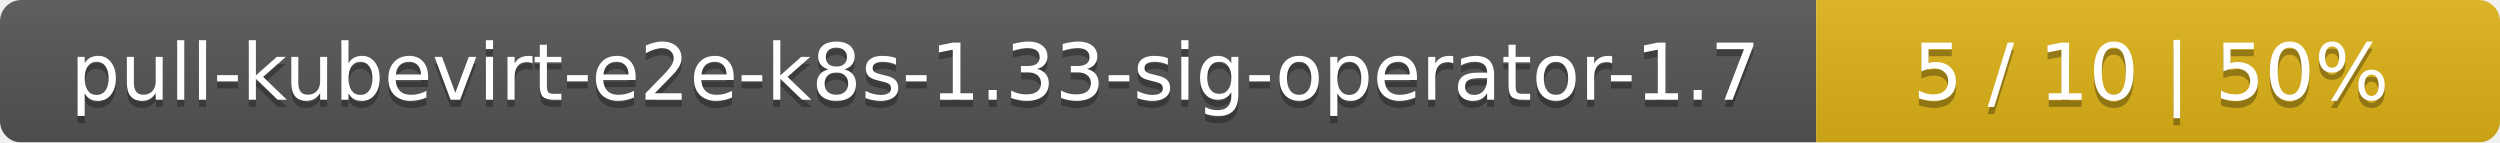
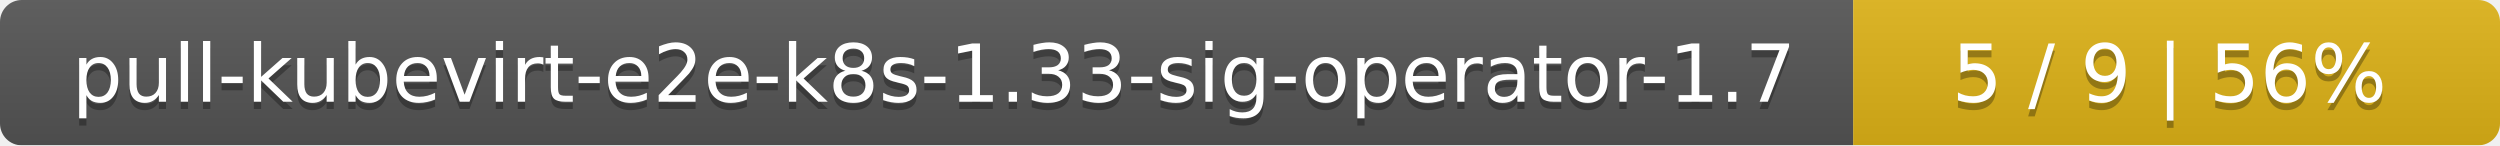
- <svg xmlns="http://www.w3.org/2000/svg" width="351" height="20">
+ <svg xmlns="http://www.w3.org/2000/svg" width="344" height="20">
  <linearGradient id="smooth" x2="0" y2="100%">
    <stop offset="0" stop-color="#bbb" stop-opacity=".1" />
    <stop offset="1" stop-opacity=".1" />
  </linearGradient>
  <mask id="round">
-     <rect width="351" height="20" rx="3" fill="#fff" />
+     <rect width="344" height="20" rx="3" fill="#fff" />
  </mask>
  <g mask="url(#round)">
    <rect width="255" height="20" fill="#555" />
-     <rect x="255" width="96" height="20" fill="#dfb317" />
-     <rect width="351" height="20" fill="url(#smooth)" />
+     <rect x="255" width="89" height="20" fill="#dfb317" />
+     <rect width="344" height="20" fill="url(#smooth)" />
  </g>
  <g fill="#fff" text-anchor="middle" font-family="DejaVu Sans,Verdana,Geneva,sans-serif" font-size="11">
    <text x="128.5" y="15" fill="#010101" fill-opacity=".3">pull-kubevirt-e2e-k8s-1.33-sig-operator-1.7</text>
    <text x="128.5" y="14">pull-kubevirt-e2e-k8s-1.33-sig-operator-1.7</text>
-     <text x="302" y="15" fill="#010101" fill-opacity=".3">5 / 10    |    50%</text>
-     <text x="302" y="14">5 / 10    |    50%</text>
+     <text x="298.5" y="15" fill="#010101" fill-opacity=".3">5 / 9    |    56%</text>
+     <text x="298.5" y="14">5 / 9    |    56%</text>
  </g>
</svg>
